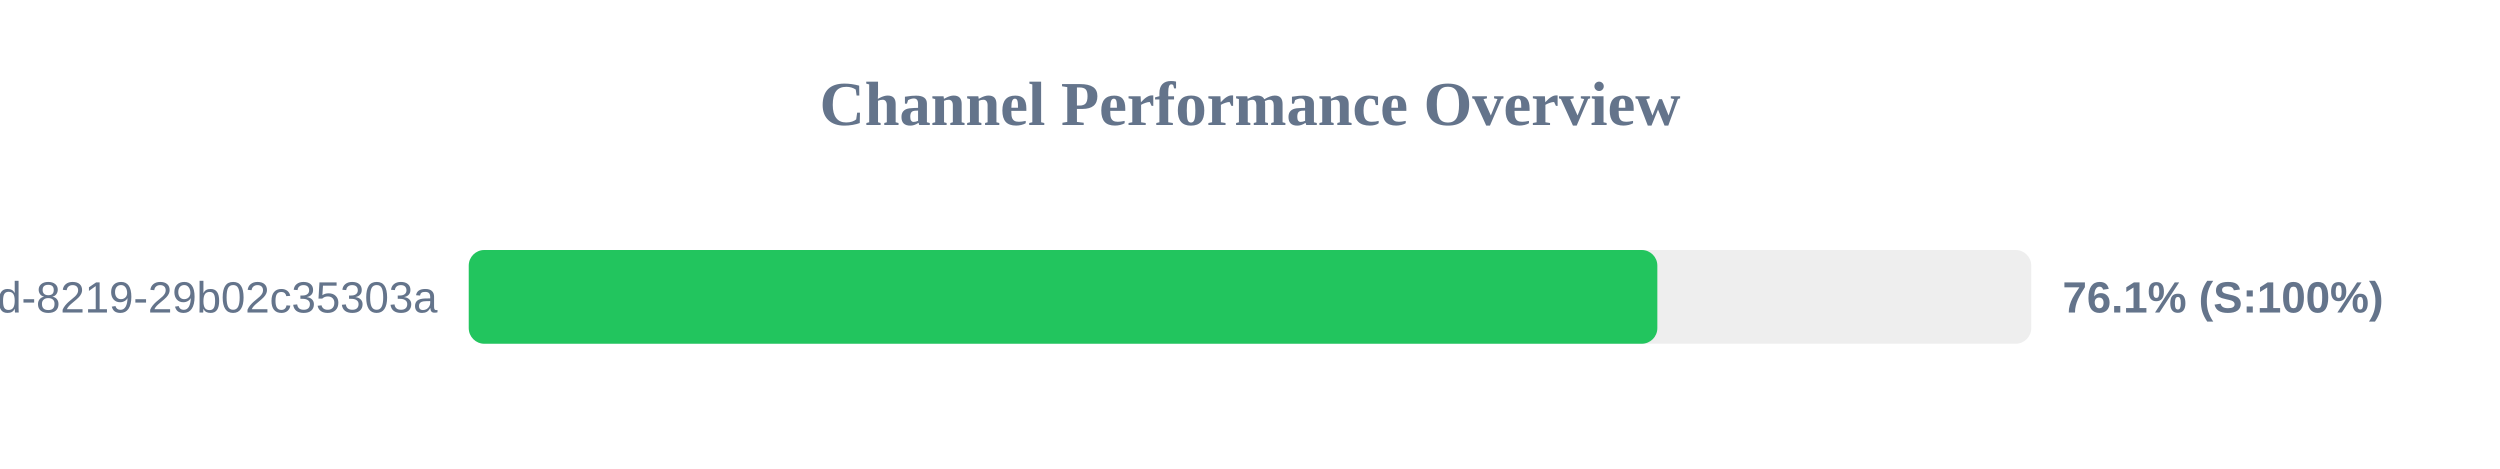
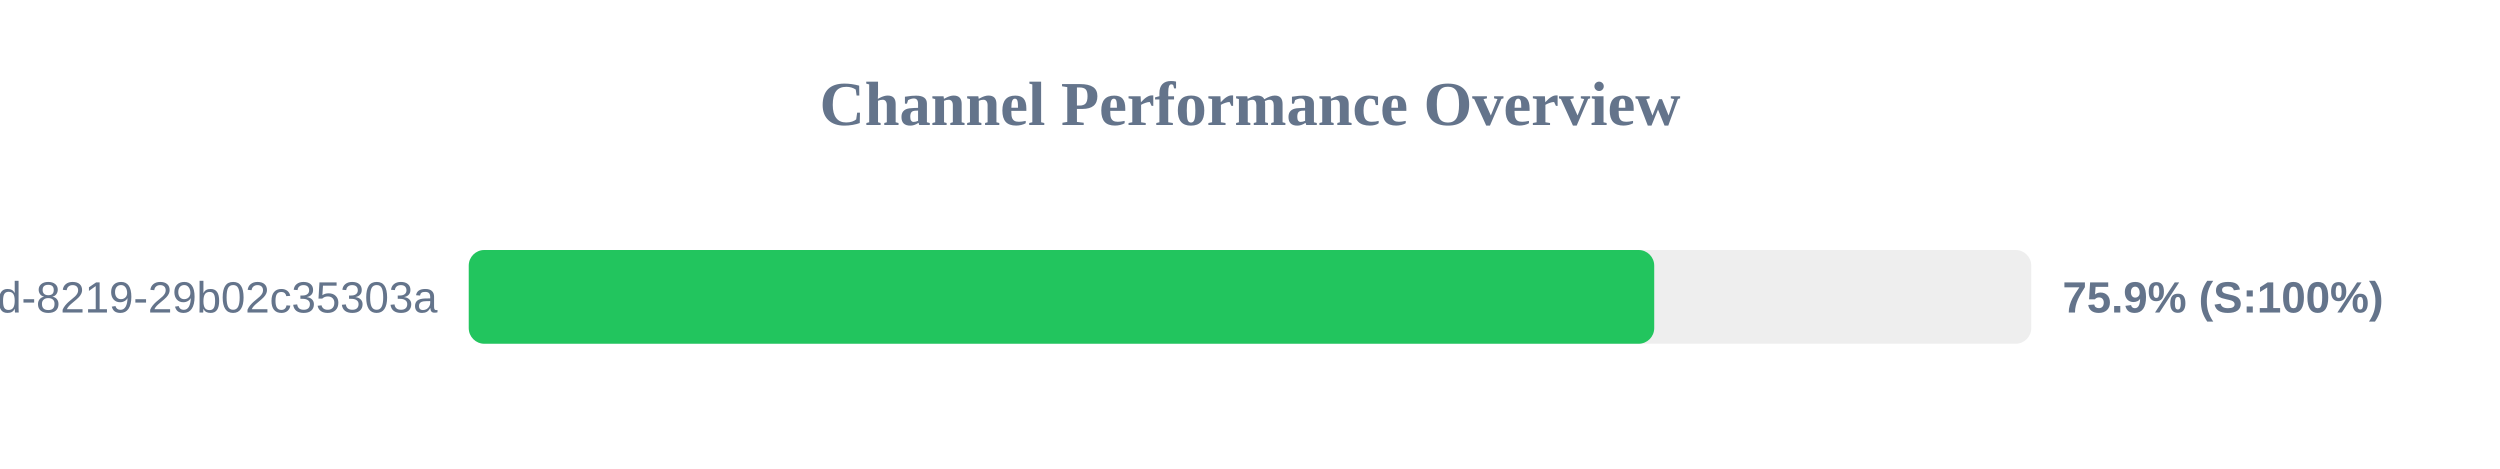
<svg xmlns="http://www.w3.org/2000/svg" width="800" height="150" version="1.1">
  <style>
        .row { font: 14px Arial; fill: #64748b; }
        .score { font: bold 14px Arial; fill: #64748b; }
    </style>
  <text x="400" y="40" text-anchor="middle" font-size="20px" font-weight="bold" fill="#64748b">Channel Performance Overview</text>
  <rect x="150" y="80" width="500" height="30" fill="#eee" rx="5" />
-   <rect x="150" y="80" width="380.35" height="30" fill="#22c55e" rx="5" />
+   <rect x="150" y="80" width="379.35" height="30" fill="#22c55e" rx="5" />
  <text x="140" y="100" text-anchor="end" class="row">?uuid=5eaa121d-4362-444d-8219-29b02c35303a</text>
-   <text x="660" y="100" text-anchor="start" class="score">76.1% (S:100%)</text>
+   <text x="660" y="100" text-anchor="start" class="score">75.9% (S:100%)</text>
</svg>
